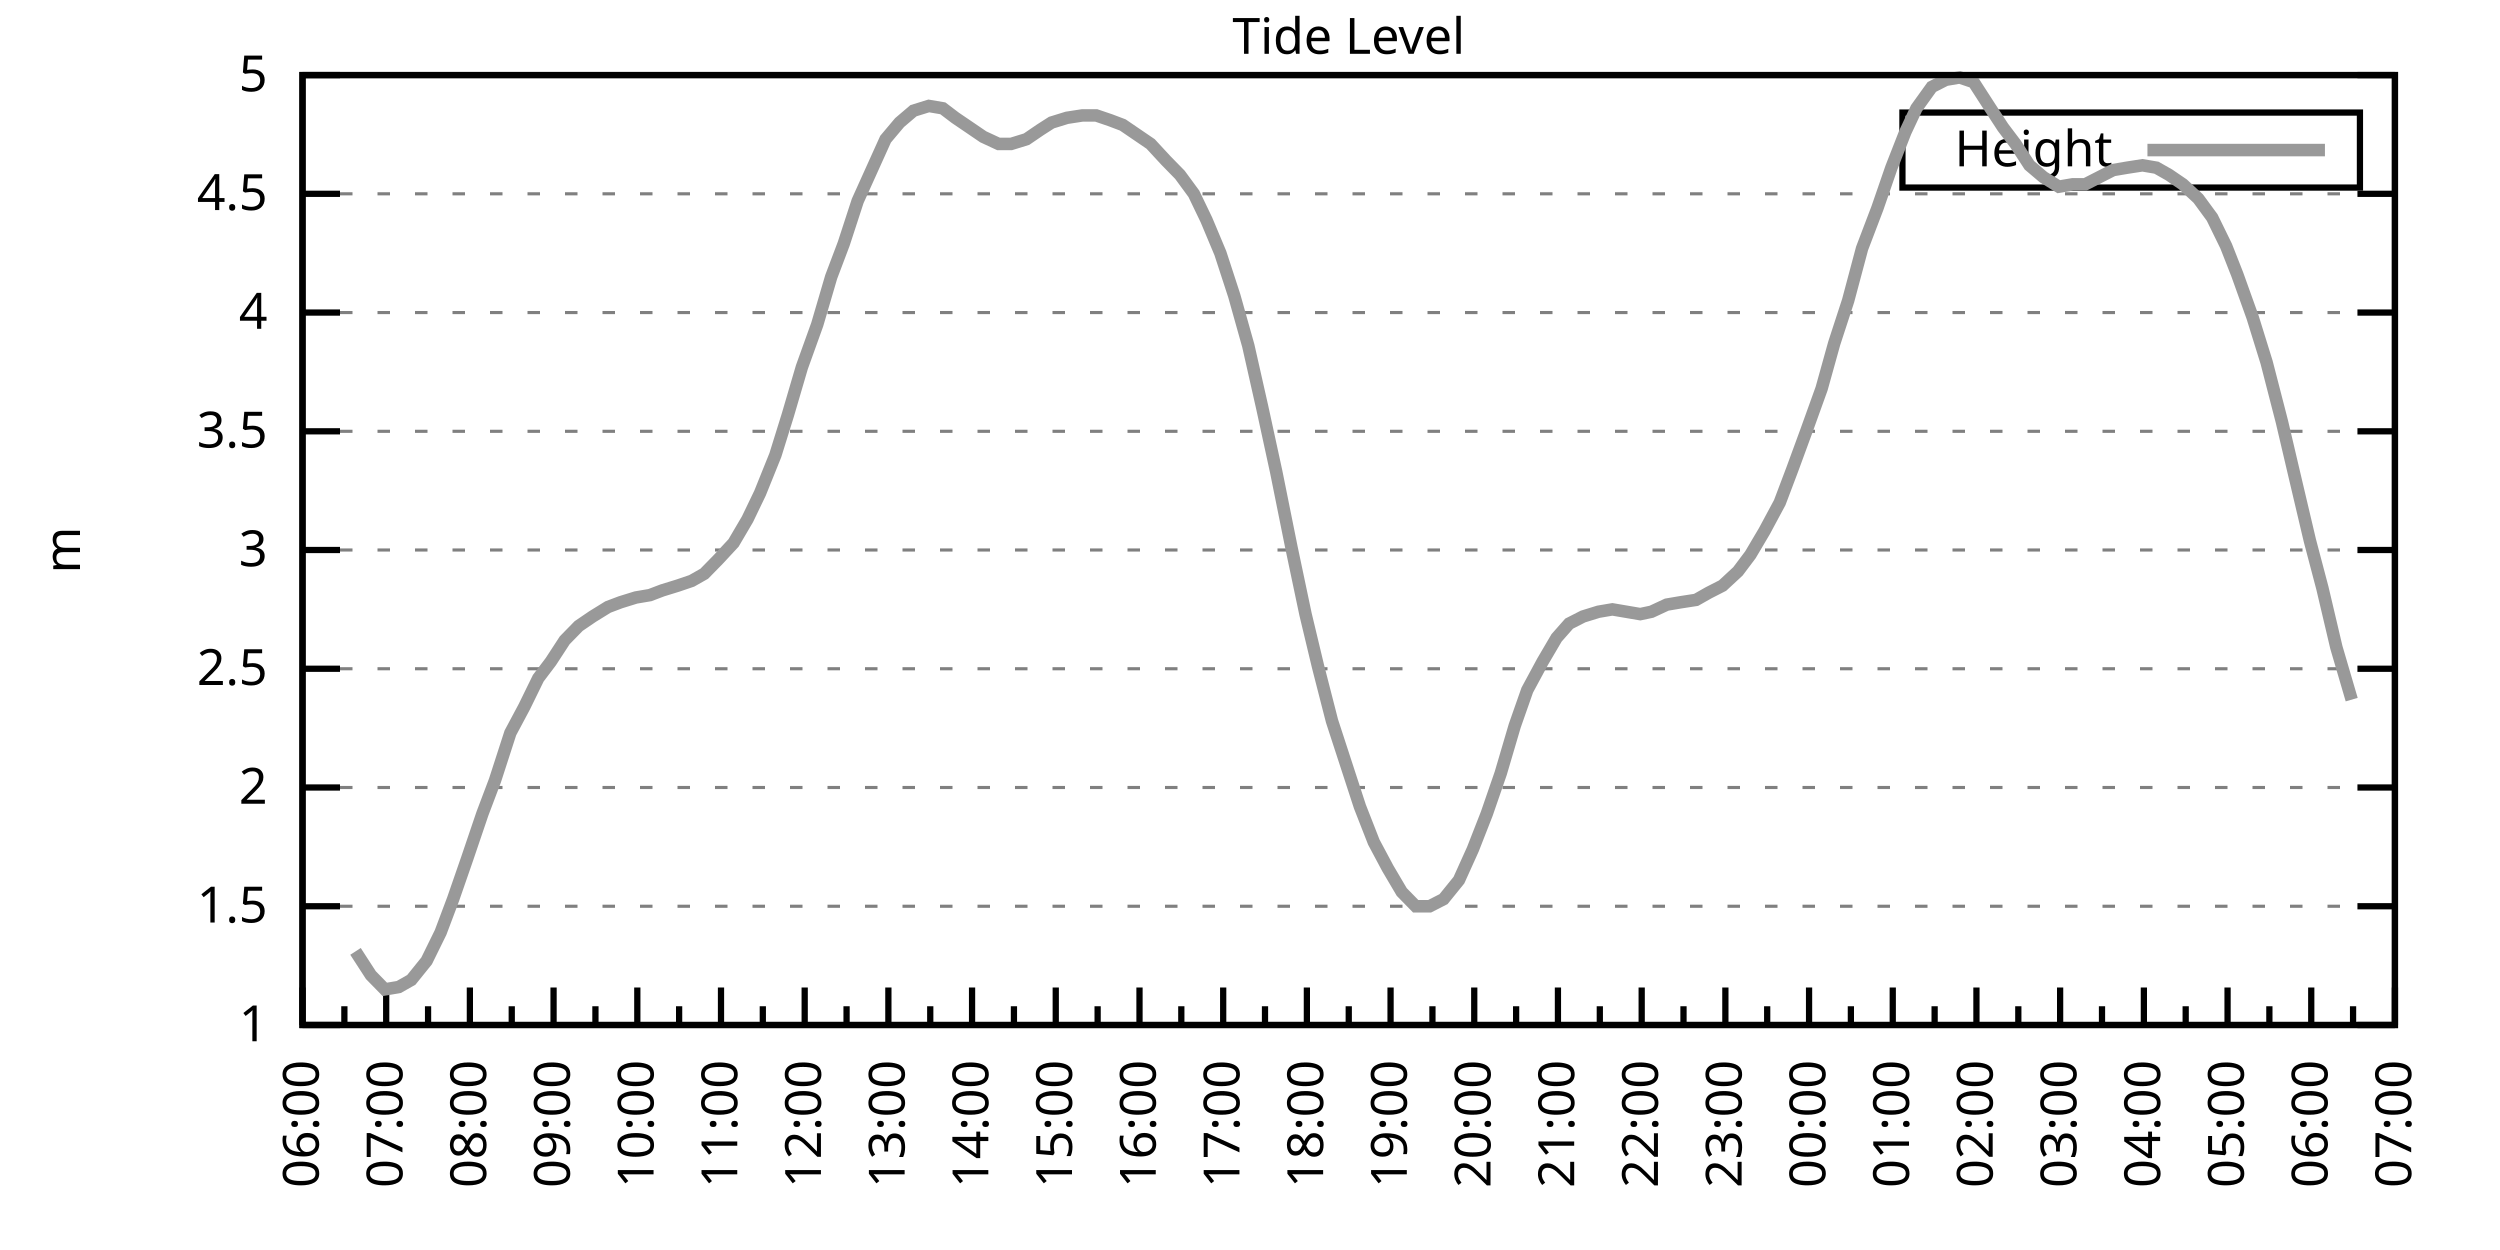
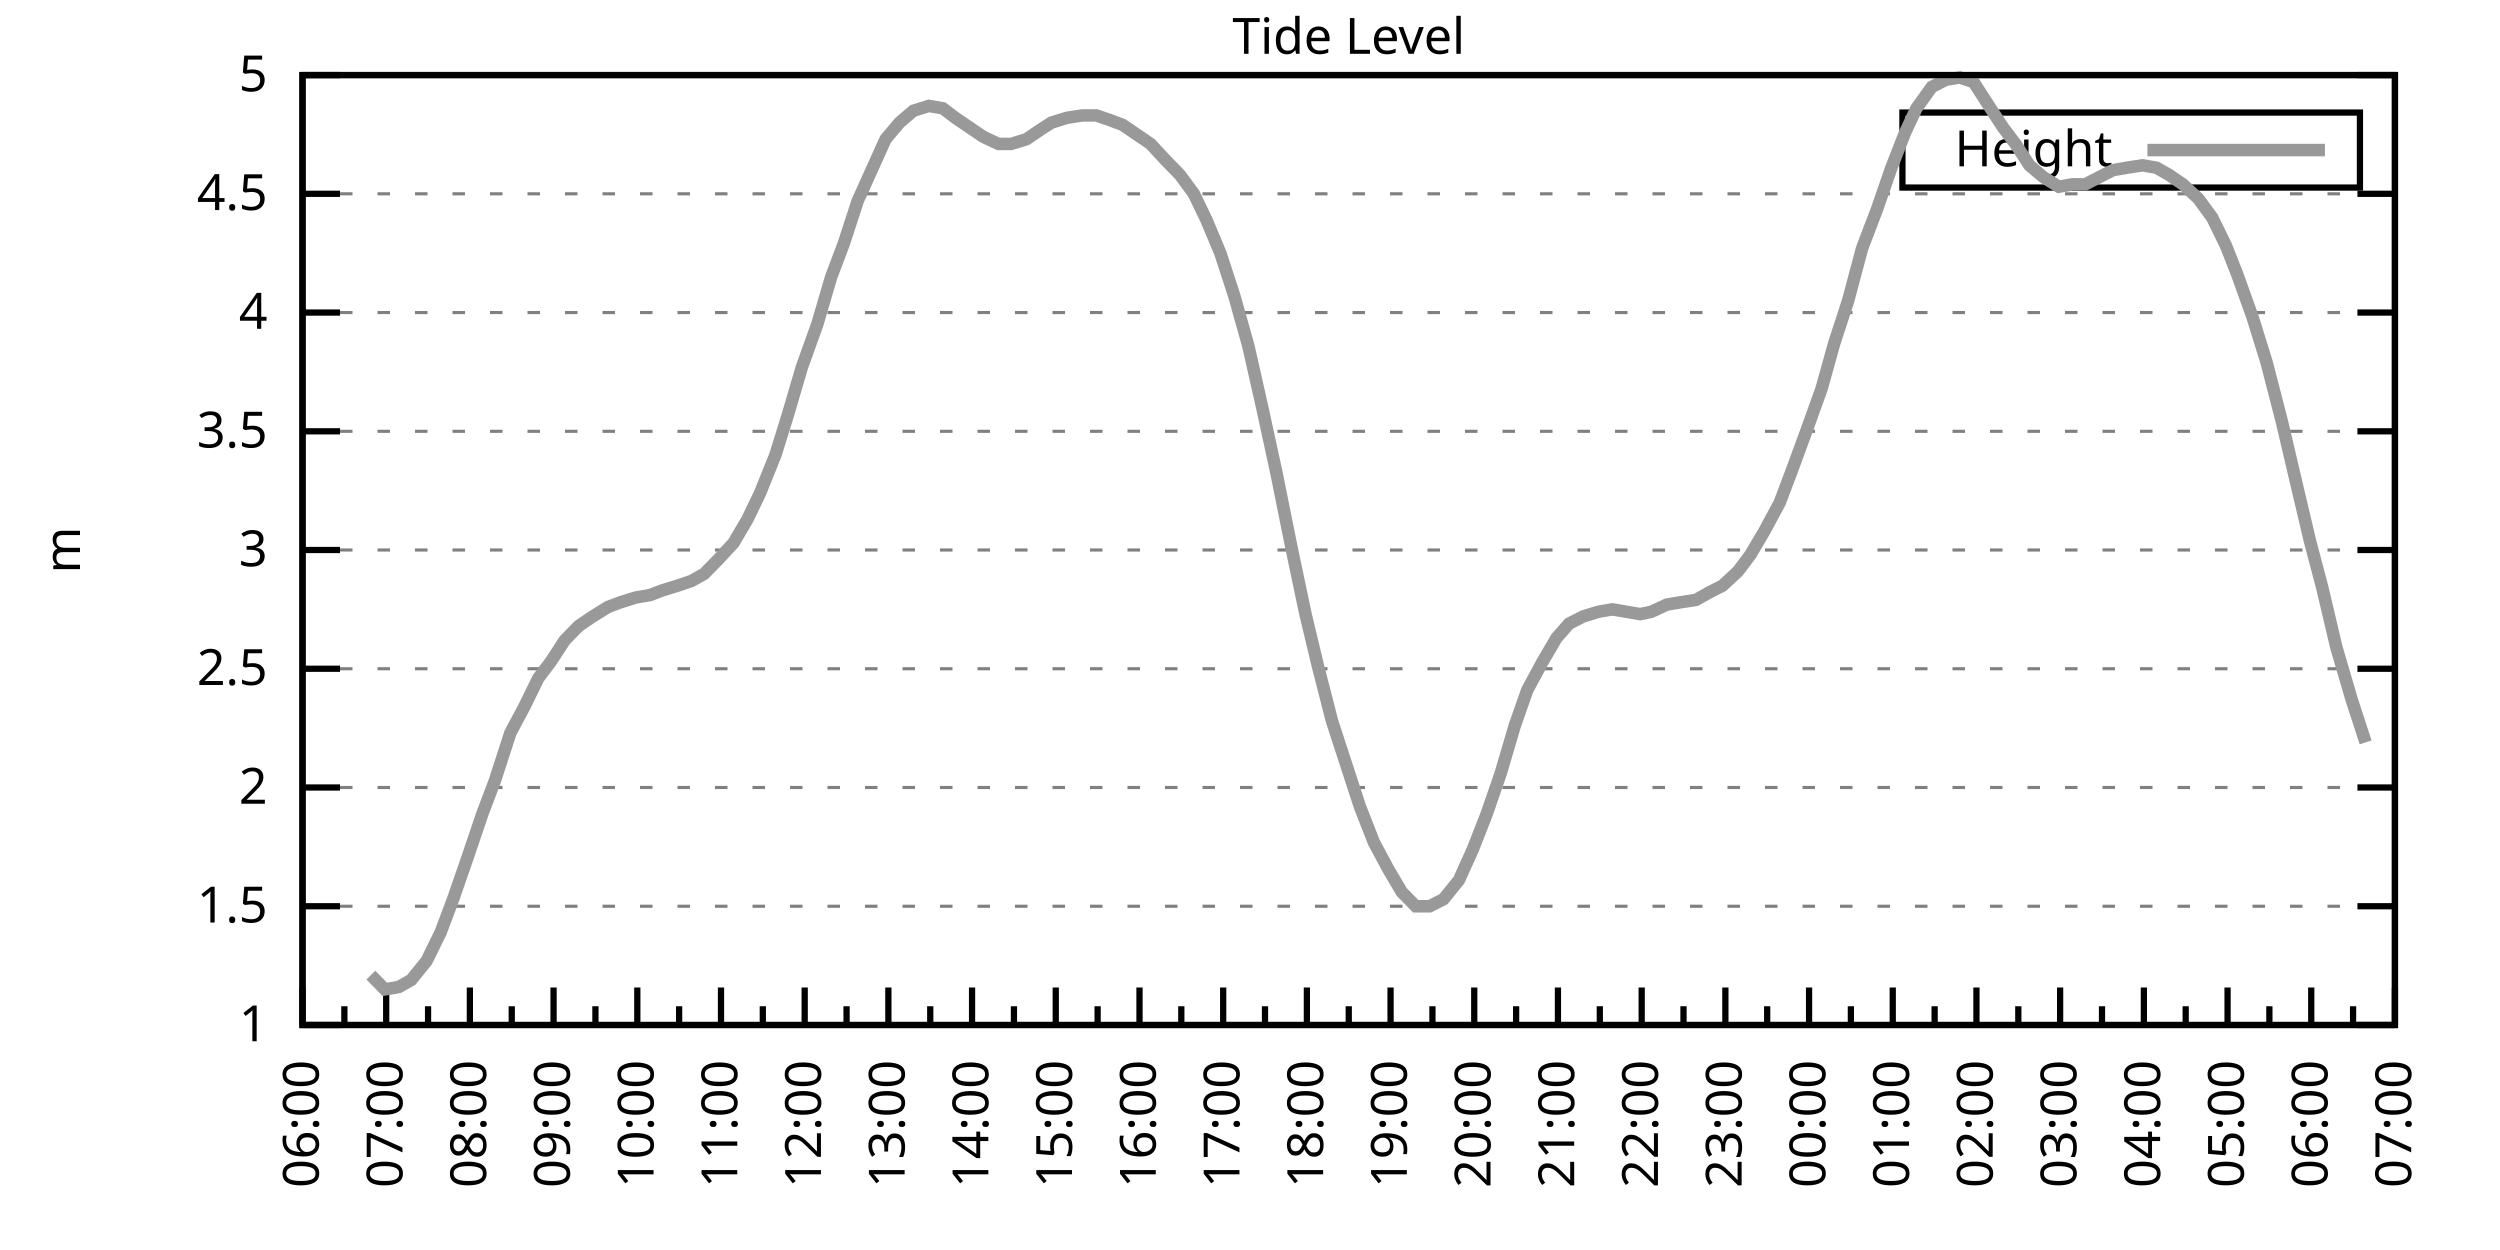
<svg xmlns="http://www.w3.org/2000/svg" xmlns:xlink="http://www.w3.org/1999/xlink" width="400" height="200" viewBox="0 0 400 200">
  <g id="gnuplot_canvas">
    <rect x="0" y="0" width="400" height="200" fill="none" />
    <defs>
      <circle id="gpDot" r="0.5" stroke-width="0.5" stroke="currentColor" />
      <path id="gpPt0" stroke-width="0.333" stroke="currentColor" d="M-1,0 h2 M0,-1 v2" />
      <path id="gpPt1" stroke-width="0.333" stroke="currentColor" d="M-1,-1 L1,1 M1,-1 L-1,1" />
      <path id="gpPt2" stroke-width="0.333" stroke="currentColor" d="M-1,0 L1,0 M0,-1 L0,1 M-1,-1 L1,1 M-1,1 L1,-1" />
      <rect id="gpPt3" stroke-width="0.333" stroke="currentColor" x="-1" y="-1" width="2" height="2" />
      <rect id="gpPt4" stroke-width="0.333" stroke="currentColor" fill="currentColor" x="-1" y="-1" width="2" height="2" />
      <circle id="gpPt5" stroke-width="0.333" stroke="currentColor" cx="0" cy="0" r="1" />
      <use xlink:href="#gpPt5" id="gpPt6" fill="currentColor" stroke="none" />
      <path id="gpPt7" stroke-width="0.333" stroke="currentColor" d="M0,-1.33 L-1.33,0.67 L1.33,0.67 z" />
      <use xlink:href="#gpPt7" id="gpPt8" fill="currentColor" stroke="none" />
      <use xlink:href="#gpPt7" id="gpPt9" stroke="currentColor" transform="rotate(180)" />
      <use xlink:href="#gpPt9" id="gpPt10" fill="currentColor" stroke="none" />
      <use xlink:href="#gpPt3" id="gpPt11" stroke="currentColor" transform="rotate(45)" />
      <use xlink:href="#gpPt11" id="gpPt12" fill="currentColor" stroke="none" />
      <path id="gpPt13" stroke-width="0.333" stroke="currentColor" d="M0,1.330 L1.265,0.411 L0.782,-1.067 L-0.782,-1.076 L-1.265,0.411 z" />
      <use xlink:href="#gpPt13" id="gpPt14" fill="currentColor" stroke="none" />
      <filter id="textbox" filterUnits="objectBoundingBox" x="0" y="0" height="1" width="1">
        <feFlood flood-color="white" flood-opacity="1" result="bgnd" />
        <feComposite in="SourceGraphic" in2="bgnd" operator="atop" />
      </filter>
      <filter id="greybox" filterUnits="objectBoundingBox" x="0" y="0" height="1" width="1">
        <feFlood flood-color="lightgrey" flood-opacity="1" result="grey" />
        <feComposite in="SourceGraphic" in2="grey" operator="atop" />
      </filter>
    </defs>
    <g fill="none" color="white" stroke="currentColor" stroke-width="1.00" stroke-linecap="butt" stroke-linejoin="miter">
</g>
    <g fill="none" color="black" stroke="currentColor" stroke-width="1.00" stroke-linecap="butt" stroke-linejoin="miter">
      <g stroke="none" shape-rendering="crispEdges">
        <polygon fill="rgb(255, 255, 255)" points="48.40,164.00 383.18,164.00 383.18,12.02 48.40,12.02 " />
      </g>
    </g>
    <g fill="none" color="black" stroke="currentColor" stroke-width="1.00" stroke-linecap="butt" stroke-linejoin="miter">
</g>
    <g fill="none" color="black" stroke="black" stroke-width="0.50" stroke-linecap="butt" stroke-linejoin="miter">
</g>
    <g fill="none" color="gray" stroke="currentColor" stroke-width="0.50" stroke-linecap="butt" stroke-linejoin="miter">
      <path stroke="gray" stroke-dasharray="2,4" class="gridline" d="M48.40,164.00 L383.19,164.00  " />
    </g>
    <g fill="none" color="gray" stroke="gray" stroke-width="1.00" stroke-linecap="butt" stroke-linejoin="miter">
</g>
    <g fill="none" color="black" stroke="currentColor" stroke-width="1.00" stroke-linecap="butt" stroke-linejoin="miter">
      <path stroke="black" d="M48.40,164.00 L54.40,164.00 M383.19,164.00 L377.19,164.00  " />
      <g transform="translate(42.80,166.60)" stroke="none" fill="black" font-family="Sans" font-size="8.00" text-anchor="end">
        <text>
          <tspan font-family="Sans"> 1</tspan>
        </text>
      </g>
    </g>
    <g fill="none" color="black" stroke="currentColor" stroke-width="1.00" stroke-linecap="butt" stroke-linejoin="miter">
</g>
    <g fill="none" color="black" stroke="black" stroke-width="0.50" stroke-linecap="butt" stroke-linejoin="miter">
</g>
    <g fill="none" color="gray" stroke="currentColor" stroke-width="0.50" stroke-linecap="butt" stroke-linejoin="miter">
      <path stroke="gray" stroke-dasharray="2,4" class="gridline" d="M48.40,145.00 L383.19,145.00  " />
    </g>
    <g fill="none" color="gray" stroke="gray" stroke-width="1.00" stroke-linecap="butt" stroke-linejoin="miter">
</g>
    <g fill="none" color="black" stroke="currentColor" stroke-width="1.00" stroke-linecap="butt" stroke-linejoin="miter">
      <path stroke="black" d="M48.40,145.00 L54.40,145.00 M383.19,145.00 L377.19,145.00  " />
      <g transform="translate(42.80,147.60)" stroke="none" fill="black" font-family="Sans" font-size="8.00" text-anchor="end">
        <text>
          <tspan font-family="Sans"> 1.5</tspan>
        </text>
      </g>
    </g>
    <g fill="none" color="black" stroke="currentColor" stroke-width="1.00" stroke-linecap="butt" stroke-linejoin="miter">
</g>
    <g fill="none" color="black" stroke="black" stroke-width="0.50" stroke-linecap="butt" stroke-linejoin="miter">
</g>
    <g fill="none" color="gray" stroke="currentColor" stroke-width="0.50" stroke-linecap="butt" stroke-linejoin="miter">
      <path stroke="gray" stroke-dasharray="2,4" class="gridline" d="M48.40,126.00 L383.19,126.00  " />
    </g>
    <g fill="none" color="gray" stroke="gray" stroke-width="1.00" stroke-linecap="butt" stroke-linejoin="miter">
</g>
    <g fill="none" color="black" stroke="currentColor" stroke-width="1.00" stroke-linecap="butt" stroke-linejoin="miter">
      <path stroke="black" d="M48.40,126.00 L54.40,126.00 M383.19,126.00 L377.19,126.00  " />
      <g transform="translate(42.80,128.60)" stroke="none" fill="black" font-family="Sans" font-size="8.00" text-anchor="end">
        <text>
          <tspan font-family="Sans"> 2</tspan>
        </text>
      </g>
    </g>
    <g fill="none" color="black" stroke="currentColor" stroke-width="1.00" stroke-linecap="butt" stroke-linejoin="miter">
</g>
    <g fill="none" color="black" stroke="black" stroke-width="0.50" stroke-linecap="butt" stroke-linejoin="miter">
</g>
    <g fill="none" color="gray" stroke="currentColor" stroke-width="0.50" stroke-linecap="butt" stroke-linejoin="miter">
      <path stroke="gray" stroke-dasharray="2,4" class="gridline" d="M48.40,107.00 L383.19,107.00  " />
    </g>
    <g fill="none" color="gray" stroke="gray" stroke-width="1.00" stroke-linecap="butt" stroke-linejoin="miter">
</g>
    <g fill="none" color="black" stroke="currentColor" stroke-width="1.00" stroke-linecap="butt" stroke-linejoin="miter">
      <path stroke="black" d="M48.40,107.00 L54.40,107.00 M383.19,107.00 L377.19,107.00  " />
      <g transform="translate(42.80,109.60)" stroke="none" fill="black" font-family="Sans" font-size="8.00" text-anchor="end">
        <text>
          <tspan font-family="Sans"> 2.5</tspan>
        </text>
      </g>
    </g>
    <g fill="none" color="black" stroke="currentColor" stroke-width="1.00" stroke-linecap="butt" stroke-linejoin="miter">
</g>
    <g fill="none" color="black" stroke="black" stroke-width="0.50" stroke-linecap="butt" stroke-linejoin="miter">
</g>
    <g fill="none" color="gray" stroke="currentColor" stroke-width="0.50" stroke-linecap="butt" stroke-linejoin="miter">
      <path stroke="gray" stroke-dasharray="2,4" class="gridline" d="M48.40,88.00 L383.19,88.00  " />
    </g>
    <g fill="none" color="gray" stroke="gray" stroke-width="1.00" stroke-linecap="butt" stroke-linejoin="miter">
</g>
    <g fill="none" color="black" stroke="currentColor" stroke-width="1.00" stroke-linecap="butt" stroke-linejoin="miter">
      <path stroke="black" d="M48.40,88.00 L54.40,88.00 M383.19,88.00 L377.19,88.00  " />
      <g transform="translate(42.80,90.60)" stroke="none" fill="black" font-family="Sans" font-size="8.00" text-anchor="end">
        <text>
          <tspan font-family="Sans"> 3</tspan>
        </text>
      </g>
    </g>
    <g fill="none" color="black" stroke="currentColor" stroke-width="1.00" stroke-linecap="butt" stroke-linejoin="miter">
</g>
    <g fill="none" color="black" stroke="black" stroke-width="0.50" stroke-linecap="butt" stroke-linejoin="miter">
</g>
    <g fill="none" color="gray" stroke="currentColor" stroke-width="0.50" stroke-linecap="butt" stroke-linejoin="miter">
      <path stroke="gray" stroke-dasharray="2,4" class="gridline" d="M48.40,69.01 L383.19,69.01  " />
    </g>
    <g fill="none" color="gray" stroke="gray" stroke-width="1.00" stroke-linecap="butt" stroke-linejoin="miter">
</g>
    <g fill="none" color="black" stroke="currentColor" stroke-width="1.00" stroke-linecap="butt" stroke-linejoin="miter">
      <path stroke="black" d="M48.40,69.01 L54.40,69.01 M383.19,69.01 L377.19,69.01  " />
      <g transform="translate(42.80,71.61)" stroke="none" fill="black" font-family="Sans" font-size="8.00" text-anchor="end">
        <text>
          <tspan font-family="Sans"> 3.5</tspan>
        </text>
      </g>
    </g>
    <g fill="none" color="black" stroke="currentColor" stroke-width="1.00" stroke-linecap="butt" stroke-linejoin="miter">
</g>
    <g fill="none" color="black" stroke="black" stroke-width="0.50" stroke-linecap="butt" stroke-linejoin="miter">
</g>
    <g fill="none" color="gray" stroke="currentColor" stroke-width="0.50" stroke-linecap="butt" stroke-linejoin="miter">
      <path stroke="gray" stroke-dasharray="2,4" class="gridline" d="M48.40,50.01 L383.19,50.01  " />
    </g>
    <g fill="none" color="gray" stroke="gray" stroke-width="1.00" stroke-linecap="butt" stroke-linejoin="miter">
</g>
    <g fill="none" color="black" stroke="currentColor" stroke-width="1.00" stroke-linecap="butt" stroke-linejoin="miter">
      <path stroke="black" d="M48.40,50.01 L54.40,50.01 M383.19,50.01 L377.19,50.01  " />
      <g transform="translate(42.80,52.61)" stroke="none" fill="black" font-family="Sans" font-size="8.00" text-anchor="end">
        <text>
          <tspan font-family="Sans"> 4</tspan>
        </text>
      </g>
    </g>
    <g fill="none" color="black" stroke="currentColor" stroke-width="1.00" stroke-linecap="butt" stroke-linejoin="miter">
</g>
    <g fill="none" color="black" stroke="black" stroke-width="0.50" stroke-linecap="butt" stroke-linejoin="miter">
</g>
    <g fill="none" color="gray" stroke="currentColor" stroke-width="0.50" stroke-linecap="butt" stroke-linejoin="miter">
      <path stroke="gray" stroke-dasharray="2,4" class="gridline" d="M48.40,31.01 L383.19,31.01  " />
    </g>
    <g fill="none" color="gray" stroke="gray" stroke-width="1.00" stroke-linecap="butt" stroke-linejoin="miter">
</g>
    <g fill="none" color="black" stroke="currentColor" stroke-width="1.00" stroke-linecap="butt" stroke-linejoin="miter">
      <path stroke="black" d="M48.40,31.01 L54.40,31.01 M383.19,31.01 L377.19,31.01  " />
      <g transform="translate(42.80,33.61)" stroke="none" fill="black" font-family="Sans" font-size="8.00" text-anchor="end">
        <text>
          <tspan font-family="Sans"> 4.5</tspan>
        </text>
      </g>
    </g>
    <g fill="none" color="black" stroke="currentColor" stroke-width="1.00" stroke-linecap="butt" stroke-linejoin="miter">
</g>
    <g fill="none" color="black" stroke="black" stroke-width="0.50" stroke-linecap="butt" stroke-linejoin="miter">
</g>
    <g fill="none" color="gray" stroke="currentColor" stroke-width="0.50" stroke-linecap="butt" stroke-linejoin="miter">
      <path stroke="gray" stroke-dasharray="2,4" class="gridline" d="M48.40,12.01 L383.19,12.01  " />
    </g>
    <g fill="none" color="gray" stroke="gray" stroke-width="1.00" stroke-linecap="butt" stroke-linejoin="miter">
</g>
    <g fill="none" color="black" stroke="currentColor" stroke-width="1.00" stroke-linecap="butt" stroke-linejoin="miter">
      <path stroke="black" d="M48.40,12.01 L54.40,12.01 M383.19,12.01 L377.19,12.01  " />
      <g transform="translate(42.80,14.61)" stroke="none" fill="black" font-family="Sans" font-size="8.00" text-anchor="end">
        <text>
          <tspan font-family="Sans"> 5</tspan>
        </text>
      </g>
    </g>
    <g fill="none" color="black" stroke="currentColor" stroke-width="1.00" stroke-linecap="butt" stroke-linejoin="miter">
      <path stroke="black" d="M48.40,164.00 L48.40,158.00  " />
      <g transform="translate(51.00,169.60) rotate(270)" stroke="none" fill="black" font-family="Sans" font-size="8.00" text-anchor="end">
        <text>
          <tspan font-family="Sans">06:00</tspan>
        </text>
      </g>
    </g>
    <g fill="none" color="black" stroke="currentColor" stroke-width="1.00" stroke-linecap="butt" stroke-linejoin="miter">
      <path stroke="black" d="M55.10,164.00 L55.10,161.00 M61.79,164.00 L61.79,158.00  " />
      <g transform="translate(64.39,169.60) rotate(270)" stroke="none" fill="black" font-family="Sans" font-size="8.00" text-anchor="end">
        <text>
          <tspan font-family="Sans">07:00</tspan>
        </text>
      </g>
    </g>
    <g fill="none" color="black" stroke="currentColor" stroke-width="1.00" stroke-linecap="butt" stroke-linejoin="miter">
      <path stroke="black" d="M68.49,164.00 L68.49,161.00 M75.18,164.00 L75.18,158.00  " />
      <g transform="translate(77.78,169.60) rotate(270)" stroke="none" fill="black" font-family="Sans" font-size="8.00" text-anchor="end">
        <text>
          <tspan font-family="Sans">08:00</tspan>
        </text>
      </g>
    </g>
    <g fill="none" color="black" stroke="currentColor" stroke-width="1.00" stroke-linecap="butt" stroke-linejoin="miter">
      <path stroke="black" d="M81.88,164.00 L81.88,161.00 M88.57,164.00 L88.57,158.00  " />
      <g transform="translate(91.17,169.60) rotate(270)" stroke="none" fill="black" font-family="Sans" font-size="8.00" text-anchor="end">
        <text>
          <tspan font-family="Sans">09:00</tspan>
        </text>
      </g>
    </g>
    <g fill="none" color="black" stroke="currentColor" stroke-width="1.00" stroke-linecap="butt" stroke-linejoin="miter">
      <path stroke="black" d="M95.27,164.00 L95.27,161.00 M101.97,164.00 L101.97,158.00  " />
      <g transform="translate(104.57,169.60) rotate(270)" stroke="none" fill="black" font-family="Sans" font-size="8.00" text-anchor="end">
        <text>
          <tspan font-family="Sans">10:00</tspan>
        </text>
      </g>
    </g>
    <g fill="none" color="black" stroke="currentColor" stroke-width="1.00" stroke-linecap="butt" stroke-linejoin="miter">
      <path stroke="black" d="M108.66,164.00 L108.66,161.00 M115.36,164.00 L115.36,158.00  " />
      <g transform="translate(117.96,169.60) rotate(270)" stroke="none" fill="black" font-family="Sans" font-size="8.00" text-anchor="end">
        <text>
          <tspan font-family="Sans">11:00</tspan>
        </text>
      </g>
    </g>
    <g fill="none" color="black" stroke="currentColor" stroke-width="1.00" stroke-linecap="butt" stroke-linejoin="miter">
      <path stroke="black" d="M122.05,164.00 L122.05,161.00 M128.75,164.00 L128.75,158.00  " />
      <g transform="translate(131.35,169.60) rotate(270)" stroke="none" fill="black" font-family="Sans" font-size="8.00" text-anchor="end">
        <text>
          <tspan font-family="Sans">12:00</tspan>
        </text>
      </g>
    </g>
    <g fill="none" color="black" stroke="currentColor" stroke-width="1.00" stroke-linecap="butt" stroke-linejoin="miter">
      <path stroke="black" d="M135.45,164.00 L135.45,161.00 M142.14,164.00 L142.14,158.00  " />
      <g transform="translate(144.74,169.60) rotate(270)" stroke="none" fill="black" font-family="Sans" font-size="8.00" text-anchor="end">
        <text>
          <tspan font-family="Sans">13:00</tspan>
        </text>
      </g>
    </g>
    <g fill="none" color="black" stroke="currentColor" stroke-width="1.00" stroke-linecap="butt" stroke-linejoin="miter">
      <path stroke="black" d="M148.84,164.00 L148.84,161.00 M155.53,164.00 L155.53,158.00  " />
      <g transform="translate(158.13,169.60) rotate(270)" stroke="none" fill="black" font-family="Sans" font-size="8.00" text-anchor="end">
        <text>
          <tspan font-family="Sans">14:00</tspan>
        </text>
      </g>
    </g>
    <g fill="none" color="black" stroke="currentColor" stroke-width="1.00" stroke-linecap="butt" stroke-linejoin="miter">
      <path stroke="black" d="M162.23,164.00 L162.23,161.00 M168.92,164.00 L168.92,158.00  " />
      <g transform="translate(171.52,169.60) rotate(270)" stroke="none" fill="black" font-family="Sans" font-size="8.00" text-anchor="end">
        <text>
          <tspan font-family="Sans">15:00</tspan>
        </text>
      </g>
    </g>
    <g fill="none" color="black" stroke="currentColor" stroke-width="1.00" stroke-linecap="butt" stroke-linejoin="miter">
      <path stroke="black" d="M175.62,164.00 L175.62,161.00 M182.32,164.00 L182.32,158.00  " />
      <g transform="translate(184.92,169.60) rotate(270)" stroke="none" fill="black" font-family="Sans" font-size="8.00" text-anchor="end">
        <text>
          <tspan font-family="Sans">16:00</tspan>
        </text>
      </g>
    </g>
    <g fill="none" color="black" stroke="currentColor" stroke-width="1.00" stroke-linecap="butt" stroke-linejoin="miter">
      <path stroke="black" d="M189.01,164.00 L189.01,161.00 M195.71,164.00 L195.71,158.00  " />
      <g transform="translate(198.31,169.60) rotate(270)" stroke="none" fill="black" font-family="Sans" font-size="8.00" text-anchor="end">
        <text>
          <tspan font-family="Sans">17:00</tspan>
        </text>
      </g>
    </g>
    <g fill="none" color="black" stroke="currentColor" stroke-width="1.00" stroke-linecap="butt" stroke-linejoin="miter">
      <path stroke="black" d="M202.40,164.00 L202.40,161.00 M209.10,164.00 L209.10,158.00  " />
      <g transform="translate(211.70,169.60) rotate(270)" stroke="none" fill="black" font-family="Sans" font-size="8.00" text-anchor="end">
        <text>
          <tspan font-family="Sans">18:00</tspan>
        </text>
      </g>
    </g>
    <g fill="none" color="black" stroke="currentColor" stroke-width="1.00" stroke-linecap="butt" stroke-linejoin="miter">
      <path stroke="black" d="M215.80,164.00 L215.80,161.00 M222.49,164.00 L222.49,158.00  " />
      <g transform="translate(225.09,169.60) rotate(270)" stroke="none" fill="black" font-family="Sans" font-size="8.00" text-anchor="end">
        <text>
          <tspan font-family="Sans">19:00</tspan>
        </text>
      </g>
    </g>
    <g fill="none" color="black" stroke="currentColor" stroke-width="1.00" stroke-linecap="butt" stroke-linejoin="miter">
      <path stroke="black" d="M229.19,164.00 L229.19,161.00 M235.88,164.00 L235.88,158.00  " />
      <g transform="translate(238.48,169.60) rotate(270)" stroke="none" fill="black" font-family="Sans" font-size="8.00" text-anchor="end">
        <text>
          <tspan font-family="Sans">20:00</tspan>
        </text>
      </g>
    </g>
    <g fill="none" color="black" stroke="currentColor" stroke-width="1.00" stroke-linecap="butt" stroke-linejoin="miter">
      <path stroke="black" d="M242.58,164.00 L242.58,161.00 M249.27,164.00 L249.27,158.00  " />
      <g transform="translate(251.87,169.60) rotate(270)" stroke="none" fill="black" font-family="Sans" font-size="8.00" text-anchor="end">
        <text>
          <tspan font-family="Sans">21:00</tspan>
        </text>
      </g>
    </g>
    <g fill="none" color="black" stroke="currentColor" stroke-width="1.00" stroke-linecap="butt" stroke-linejoin="miter">
      <path stroke="black" d="M255.97,164.00 L255.97,161.00 M262.67,164.00 L262.67,158.00  " />
      <g transform="translate(265.27,169.60) rotate(270)" stroke="none" fill="black" font-family="Sans" font-size="8.00" text-anchor="end">
        <text>
          <tspan font-family="Sans">22:00</tspan>
        </text>
      </g>
    </g>
    <g fill="none" color="black" stroke="currentColor" stroke-width="1.00" stroke-linecap="butt" stroke-linejoin="miter">
      <path stroke="black" d="M269.36,164.00 L269.36,161.00 M276.06,164.00 L276.06,158.00  " />
      <g transform="translate(278.66,169.60) rotate(270)" stroke="none" fill="black" font-family="Sans" font-size="8.00" text-anchor="end">
        <text>
          <tspan font-family="Sans">23:00</tspan>
        </text>
      </g>
    </g>
    <g fill="none" color="black" stroke="currentColor" stroke-width="1.00" stroke-linecap="butt" stroke-linejoin="miter">
      <path stroke="black" d="M282.75,164.00 L282.75,161.00 M289.45,164.00 L289.45,158.00  " />
      <g transform="translate(292.05,169.60) rotate(270)" stroke="none" fill="black" font-family="Sans" font-size="8.00" text-anchor="end">
        <text>
          <tspan font-family="Sans">00:00</tspan>
        </text>
      </g>
    </g>
    <g fill="none" color="black" stroke="currentColor" stroke-width="1.00" stroke-linecap="butt" stroke-linejoin="miter">
      <path stroke="black" d="M296.14,164.00 L296.14,161.00 M302.84,164.00 L302.84,158.00  " />
      <g transform="translate(305.44,169.60) rotate(270)" stroke="none" fill="black" font-family="Sans" font-size="8.00" text-anchor="end">
        <text>
          <tspan font-family="Sans">01:00</tspan>
        </text>
      </g>
    </g>
    <g fill="none" color="black" stroke="currentColor" stroke-width="1.00" stroke-linecap="butt" stroke-linejoin="miter">
      <path stroke="black" d="M309.54,164.00 L309.54,161.00 M316.23,164.00 L316.23,158.00  " />
      <g transform="translate(318.83,169.60) rotate(270)" stroke="none" fill="black" font-family="Sans" font-size="8.00" text-anchor="end">
        <text>
          <tspan font-family="Sans">02:00</tspan>
        </text>
      </g>
    </g>
    <g fill="none" color="black" stroke="currentColor" stroke-width="1.00" stroke-linecap="butt" stroke-linejoin="miter">
      <path stroke="black" d="M322.93,164.00 L322.93,161.00 M329.62,164.00 L329.62,158.00  " />
      <g transform="translate(332.22,169.60) rotate(270)" stroke="none" fill="black" font-family="Sans" font-size="8.00" text-anchor="end">
        <text>
          <tspan font-family="Sans">03:00</tspan>
        </text>
      </g>
    </g>
    <g fill="none" color="black" stroke="currentColor" stroke-width="1.00" stroke-linecap="butt" stroke-linejoin="miter">
      <path stroke="black" d="M336.32,164.00 L336.32,161.00 M343.02,164.00 L343.02,158.00  " />
      <g transform="translate(345.62,169.60) rotate(270)" stroke="none" fill="black" font-family="Sans" font-size="8.00" text-anchor="end">
        <text>
          <tspan font-family="Sans">04:00</tspan>
        </text>
      </g>
    </g>
    <g fill="none" color="black" stroke="currentColor" stroke-width="1.00" stroke-linecap="butt" stroke-linejoin="miter">
      <path stroke="black" d="M349.71,164.00 L349.71,161.00 M356.41,164.00 L356.41,158.00  " />
      <g transform="translate(359.01,169.60) rotate(270)" stroke="none" fill="black" font-family="Sans" font-size="8.00" text-anchor="end">
        <text>
          <tspan font-family="Sans">05:00</tspan>
        </text>
      </g>
    </g>
    <g fill="none" color="black" stroke="currentColor" stroke-width="1.00" stroke-linecap="butt" stroke-linejoin="miter">
      <path stroke="black" d="M363.10,164.00 L363.10,161.00 M369.80,164.00 L369.80,158.00  " />
      <g transform="translate(372.40,169.60) rotate(270)" stroke="none" fill="black" font-family="Sans" font-size="8.00" text-anchor="end">
        <text>
          <tspan font-family="Sans">06:00</tspan>
        </text>
      </g>
    </g>
    <g fill="none" color="black" stroke="currentColor" stroke-width="1.00" stroke-linecap="butt" stroke-linejoin="miter">
      <path stroke="black" d="M376.49,164.00 L376.49,161.00 M383.19,164.00 L383.19,158.00  " />
      <g transform="translate(385.79,169.60) rotate(270)" stroke="none" fill="black" font-family="Sans" font-size="8.00" text-anchor="end">
        <text>
          <tspan font-family="Sans">07:00</tspan>
        </text>
      </g>
    </g>
    <g fill="none" color="black" stroke="currentColor" stroke-width="1.00" stroke-linecap="butt" stroke-linejoin="miter">
</g>
    <g fill="none" color="black" stroke="currentColor" stroke-width="1.00" stroke-linecap="butt" stroke-linejoin="miter">
      <path stroke="black" d="M48.40,12.01 L48.40,164.00 L383.19,164.00 L383.19,12.01 L48.40,12.01 Z  " />
    </g>
    <g fill="none" color="black" stroke="currentColor" stroke-width="1.00" stroke-linecap="butt" stroke-linejoin="miter">
      <g transform="translate(12.80,88.01) rotate(270)" stroke="none" fill="black" font-family="Sans" font-size="8.00" text-anchor="middle">
        <text>
          <tspan font-family="Sans">m</tspan>
        </text>
      </g>
    </g>
    <g fill="none" color="black" stroke="currentColor" stroke-width="1.00" stroke-linecap="butt" stroke-linejoin="miter">
</g>
    <g fill="none" color="black" stroke="currentColor" stroke-width="1.00" stroke-linecap="butt" stroke-linejoin="miter">
      <path stroke="black" d="M304.39,30.01 L304.39,18.01 L377.59,18.01 L377.59,30.01 L304.39,30.01 Z  " />
    </g>
    <g id="Tide_level_plot_1">
      <g fill="none" color="white" stroke="black" stroke-width="2.00" stroke-linecap="butt" stroke-linejoin="miter">
</g>
      <g fill="none" color="black" stroke="currentColor" stroke-width="2.00" stroke-linecap="butt" stroke-linejoin="miter">
        <g transform="translate(337.99,26.61)" stroke="none" fill="black" font-family="Sans" font-size="8.00" text-anchor="end">
          <text>
            <tspan font-family="Sans">Height</tspan>
          </text>
        </g>
      </g>
      <g fill="none" color="black" stroke="currentColor" stroke-width="2.00" stroke-linecap="butt" stroke-linejoin="miter">
-         <path stroke="rgb(153, 153, 153)" d="M343.59,24.01 L371.99,24.01 M56.88,152.22 L59.34,156.02 L61.57,158.30 L63.80,157.92 L65.81,156.78 L68.26,153.74   L70.50,149.18 L72.50,143.86 L74.74,137.40 L77.19,130.18 L79.20,124.86 L81.66,117.26 L83.89,113.08 L86.12,108.52   L88.13,105.86 L90.36,102.44 L92.59,100.16 L94.82,98.64 L97.28,97.12 L99.29,96.36 L101.74,95.60 L103.98,95.22   L105.98,94.46 L108.44,93.70 L110.67,92.94 L112.68,91.80 L114.91,89.52 L117.37,86.87 L119.60,83.07 L121.61,78.89   L124.06,72.81 L126.07,66.35 L128.30,58.75 L130.76,51.91 L132.99,44.31 L135.00,38.99 L137.23,32.15 L139.46,27.21   L141.69,22.27 L143.93,19.61 L146.16,17.71 L148.61,16.95 L150.85,17.33 L152.85,18.85 L155.09,20.37 L157.32,21.89   L159.77,23.03 L161.78,23.03 L164.24,22.27 L166.47,20.75 L168.25,19.61 L170.71,18.85 L173.17,18.47 L175.40,18.47   L177.63,19.23 L179.64,19.99 L181.87,21.51 L184.10,23.03 L186.56,25.69 L188.79,27.97 L191.02,31.01 L193.03,35.19   L195.26,40.51 L197.49,47.35 L199.73,55.33 L201.96,65.21 L204.19,75.47 L206.64,87.63 L208.88,98.26 L210.88,106.62   L213.12,115.36 L215.35,122.20 L217.58,129.04 L219.81,134.74 L222.04,138.92 L224.28,142.72 L226.51,145.00 L228.74,145.00   L230.97,143.86 L233.43,140.82 L235.66,135.88 L237.89,130.18 L240.12,123.72 L242.36,116.12 L244.36,110.42 L246.82,105.86   L249.05,102.06 L251.06,99.78 L253.29,98.64 L255.75,97.88 L257.98,97.50 L260.21,97.88 L262.44,98.26 L264.23,97.88   L266.68,96.74 L268.92,96.36 L271.37,95.98 L273.38,94.84 L275.61,93.70 L278.07,91.42 L280.07,88.76 L282.31,84.97   L284.76,80.41 L286.77,75.09 L289.00,69.01 L291.46,62.17 L293.47,54.95 L295.70,48.11 L297.93,39.75 L300.39,33.29   L302.62,26.83 L304.85,21.13 L306.63,17.33 L309.09,13.91 L311.32,12.77 L313.55,12.39 L315.79,13.15 L318.24,16.95   L320.47,20.37 L322.48,23.03 L324.71,26.45 L326.95,28.35 L329.40,29.87 L331.63,29.49 L333.64,29.49 L335.87,28.35   L338.10,27.21 L340.34,26.83 L342.79,26.45 L345.02,26.83 L347.03,27.97 L349.26,29.49 L351.72,31.77 L353.95,34.81   L356.18,39.37 L357.97,43.93 L360.42,50.77 L362.66,57.99 L365.11,67.49 L367.34,76.99 L369.58,86.49 L371.58,94.08   L373.82,103.58 L376.27,111.94  " />
+         <path stroke="rgb(153, 153, 153)" d="M343.59,24.01 L371.99,24.01 M59.34,156.02 L61.57,158.30 L63.80,157.92 L65.81,156.78 L68.26,153.74 L70.50,149.18   L72.50,143.86 L74.74,137.40 L77.19,130.18 L79.20,124.86 L81.66,117.26 L83.89,113.08 L86.12,108.52 L88.13,105.86   L90.36,102.44 L92.59,100.16 L94.82,98.64 L97.28,97.12 L99.29,96.36 L101.74,95.60 L103.98,95.22 L105.98,94.46   L108.44,93.70 L110.67,92.94 L112.68,91.80 L114.91,89.52 L117.37,86.87 L119.60,83.07 L121.61,78.89 L124.06,72.81   L126.07,66.35 L128.30,58.75 L130.76,51.91 L132.99,44.31 L135.00,38.99 L137.23,32.15 L139.46,27.21 L141.69,22.27   L143.93,19.61 L146.16,17.71 L148.61,16.95 L150.85,17.33 L152.85,18.85 L155.09,20.37 L157.32,21.89 L159.77,23.03   L161.78,23.03 L164.24,22.27 L166.47,20.75 L168.25,19.61 L170.71,18.85 L173.17,18.47 L175.40,18.47 L177.63,19.23   L179.64,19.99 L181.87,21.51 L184.10,23.03 L186.56,25.69 L188.79,27.97 L191.02,31.01 L193.03,35.19 L195.26,40.51   L197.49,47.35 L199.73,55.33 L201.96,65.21 L204.19,75.47 L206.64,87.63 L208.88,98.26 L210.88,106.62 L213.12,115.36   L215.35,122.20 L217.58,129.04 L219.81,134.74 L222.04,138.92 L224.28,142.72 L226.51,145.00 L228.74,145.00 L230.97,143.86   L233.43,140.82 L235.66,135.88 L237.89,130.18 L240.12,123.72 L242.36,116.12 L244.36,110.42 L246.82,105.86 L249.05,102.06   L251.06,99.78 L253.29,98.64 L255.75,97.88 L257.98,97.50 L260.21,97.88 L262.44,98.26 L264.23,97.88 L266.68,96.74   L268.92,96.36 L271.37,95.98 L273.38,94.84 L275.61,93.70 L278.07,91.42 L280.07,88.76 L282.31,84.97 L284.76,80.41   L286.77,75.09 L289.00,69.01 L291.46,62.17 L293.47,54.95 L295.70,48.11 L297.93,39.75 L300.39,33.29 L302.62,26.83   L304.85,21.13 L306.63,17.33 L309.09,13.91 L311.32,12.77 L313.55,12.39 L315.79,13.15 L318.24,16.95 L320.47,20.37   L322.48,23.03 L324.71,26.45 L326.95,28.35 L329.40,29.87 L331.63,29.49 L333.64,29.49 L335.87,28.35 L338.10,27.21   L340.34,26.83 L342.79,26.45 L345.02,26.83 L347.03,27.97 L349.26,29.49 L351.72,31.77 L353.95,34.81 L356.18,39.37   L357.97,43.93 L360.42,50.77 L362.66,57.99 L365.11,67.49 L367.34,76.99 L369.58,86.49 L371.58,94.08 L373.82,103.58   L376.27,111.94 L378.50,118.78  " />
      </g>
    </g>
    <g fill="none" color="black" stroke="currentColor" stroke-width="2.00" stroke-linecap="butt" stroke-linejoin="miter">
</g>
    <g fill="none" color="black" stroke="black" stroke-width="1.00" stroke-linecap="butt" stroke-linejoin="miter">
</g>
    <g fill="none" color="black" stroke="currentColor" stroke-width="1.00" stroke-linecap="butt" stroke-linejoin="miter">
      <path stroke="black" d="M48.40,12.01 L48.40,164.00 L383.19,164.00 L383.19,12.01 L48.40,12.01 Z  " />
    </g>
    <g fill="none" color="black" stroke="currentColor" stroke-width="1.00" stroke-linecap="butt" stroke-linejoin="miter">
      <g transform="translate(215.79,8.61)" stroke="none" fill="black" font-family="Sans" font-size="8.00" text-anchor="middle">
        <text>
          <tspan font-family="Sans">Tide Level</tspan>
        </text>
      </g>
    </g>
    <g fill="none" color="black" stroke="currentColor" stroke-width="1.00" stroke-linecap="butt" stroke-linejoin="miter">
</g>
  </g>
</svg>
